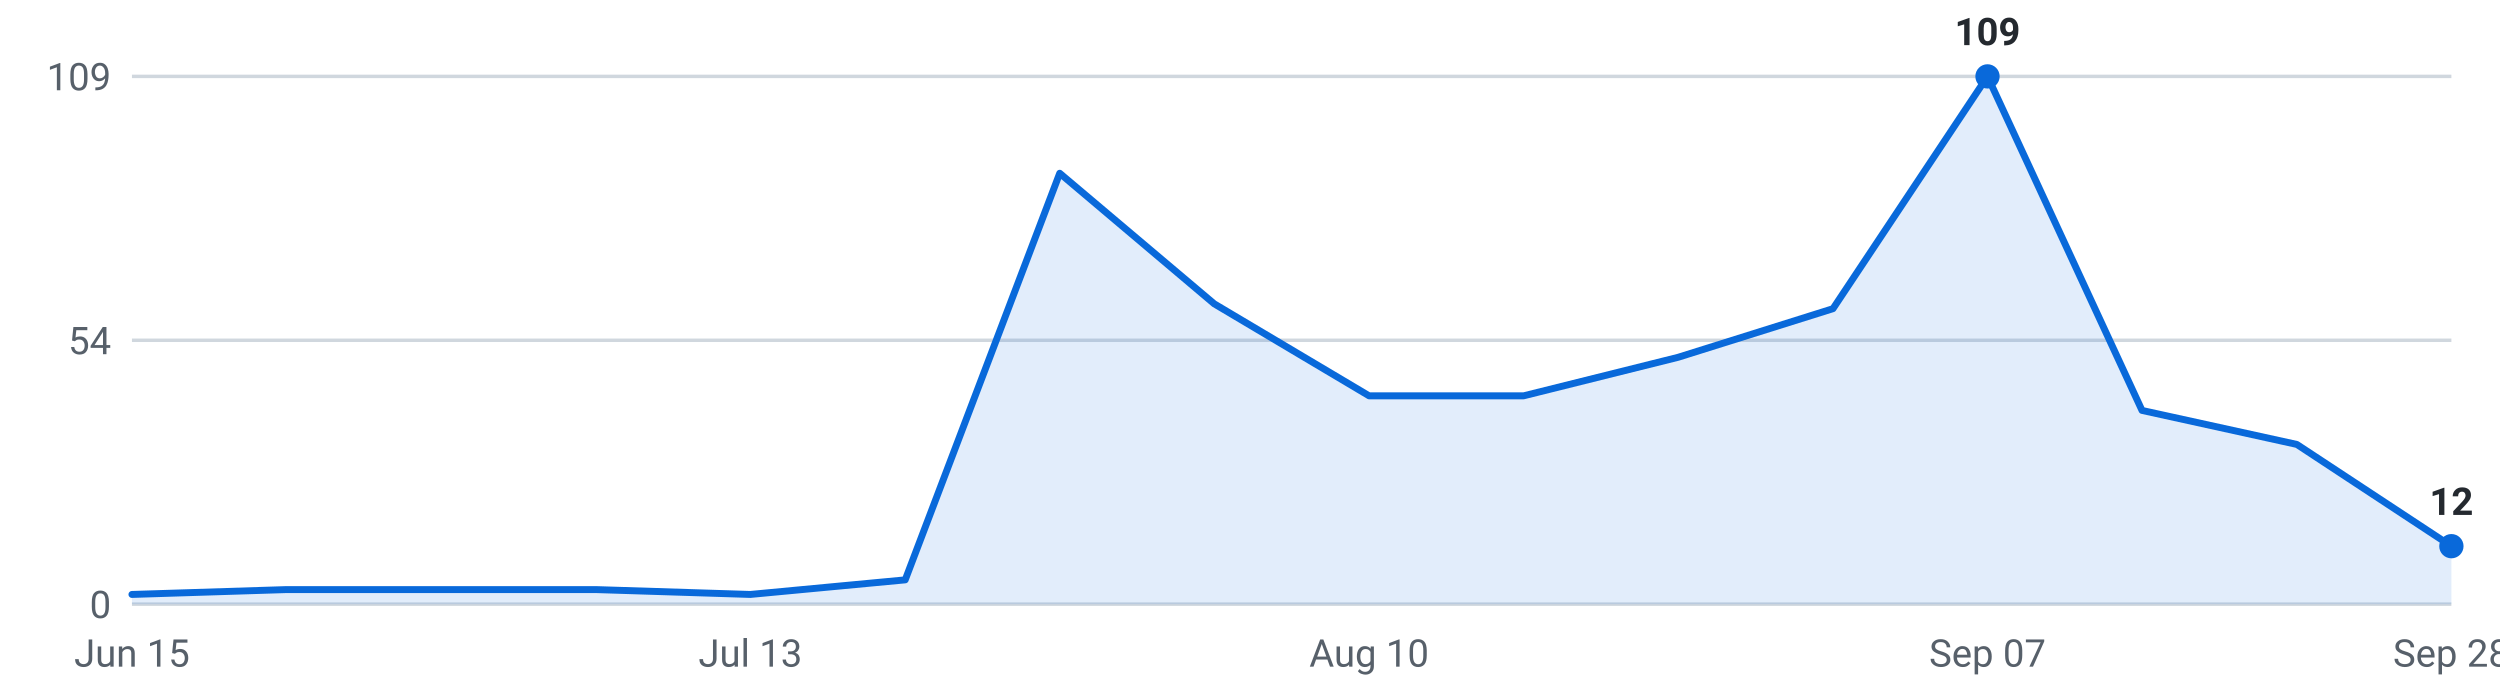
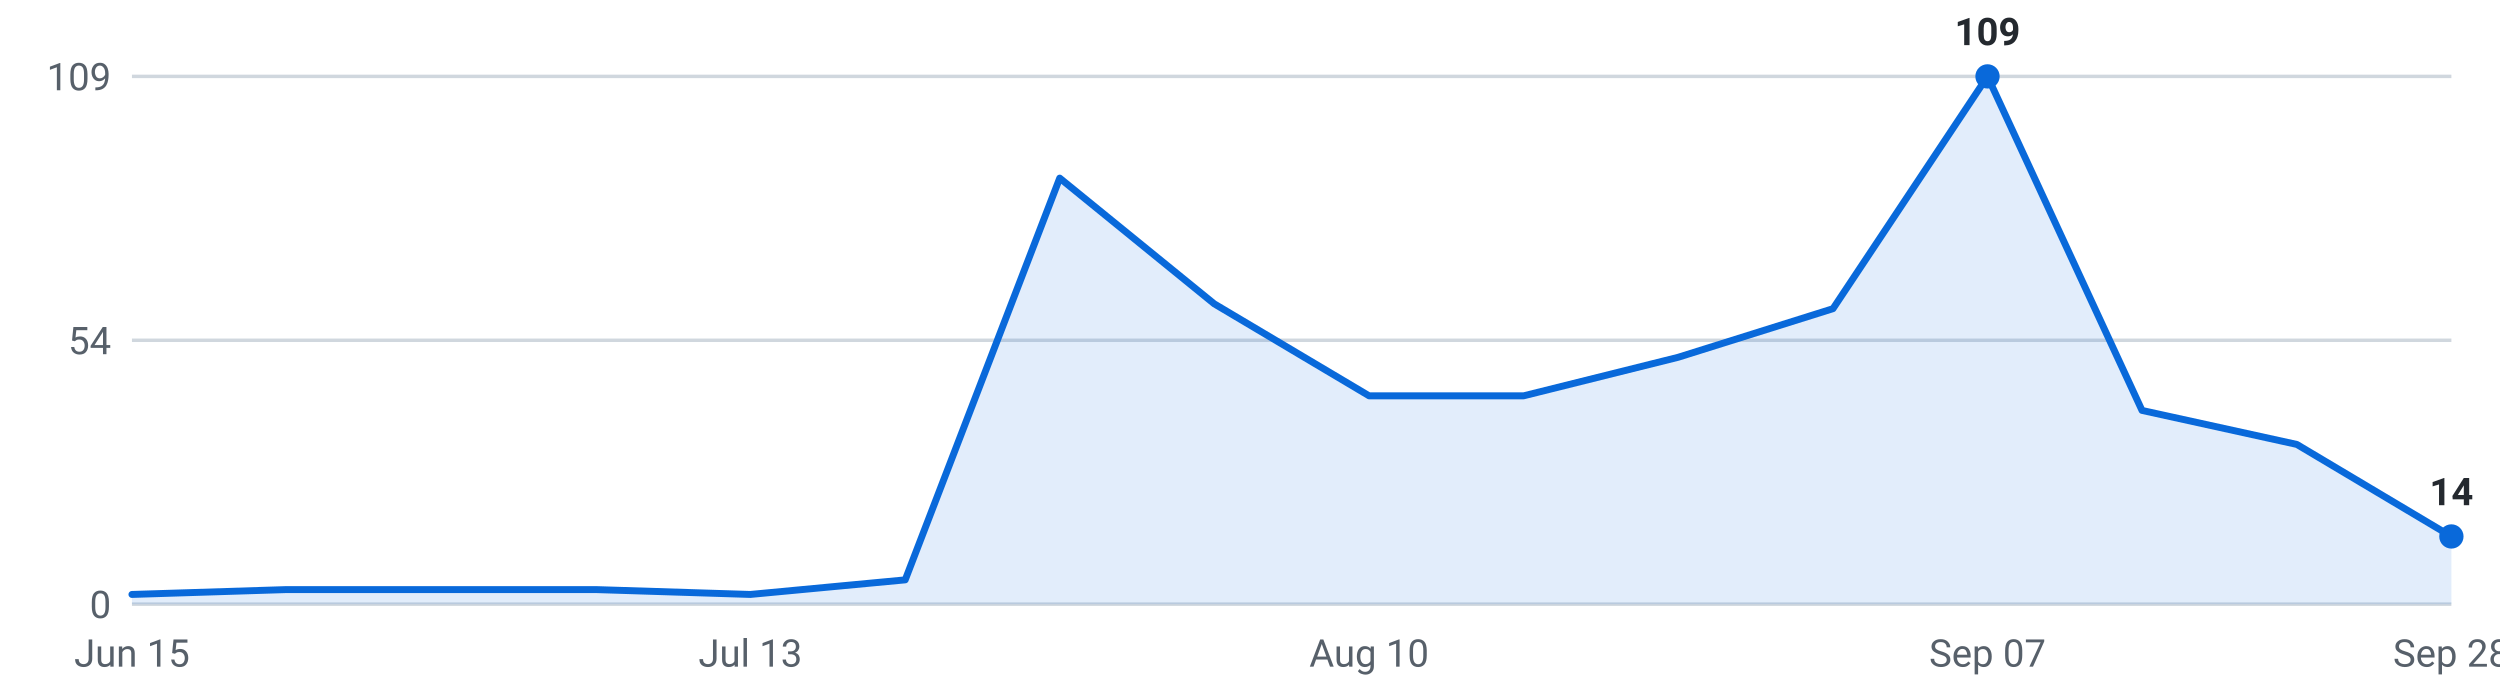
<svg xmlns="http://www.w3.org/2000/svg" viewBox="0 0 720 200" width="720" height="200" role="img" aria-label="Internships posted per week, last 16 weeks">
  <g font-family="-apple-system,Segoe UI,Roboto,sans-serif" font-size="11">
    <line x1="38" y1="174.0" x2="706" y2="174.0" stroke="#d0d7de" stroke-width="1" />
    <text x="32" y="178.0" text-anchor="end" fill="#57606a">0</text>
    <line x1="38" y1="98.0" x2="706" y2="98.0" stroke="#d0d7de" stroke-width="1" />
    <text x="32" y="102.0" text-anchor="end" fill="#57606a">54</text>
    <line x1="38" y1="22.0" x2="706" y2="22.0" stroke="#d0d7de" stroke-width="1" />
    <text x="32" y="26.0" text-anchor="end" fill="#57606a">109</text>
-     <path d="M38.0,174 L38.0,171.2 L82.5,169.8 L127.1,169.8 L171.6,169.8 L216.1,171.2 L260.7,167.0 L305.2,49.9 L349.7,87.5 L394.3,114.0 L438.8,114.0 L483.3,102.9 L527.9,88.9 L572.4,22.0 L616.9,118.2 L661.5,128.0 L706.0,157.3 L706.0,174 Z" fill="#0969da" fill-opacity="0.12" />
-     <polyline points="38.0,171.2 82.5,169.8 127.1,169.8 171.6,169.8 216.1,171.2 260.7,167.0 305.2,49.9 349.7,87.5 394.3,114.0 438.8,114.0 483.3,102.9 527.9,88.9 572.4,22.0 616.9,118.2 661.5,128.0 706.0,157.3" fill="none" stroke="#0969da" stroke-width="2" stroke-linejoin="round" stroke-linecap="round" />
+     <path d="M38.0,174 L38.0,171.2 L82.5,169.8 L127.1,169.8 L171.6,169.8 L216.1,171.2 L260.7,167.0 L305.2,51.3 L349.7,87.5 L394.3,114.0 L438.8,114.0 L483.3,102.9 L527.9,88.9 L572.4,22.0 L616.9,118.2 L661.5,128.0 L706.0,154.5 L706.0,174 Z" fill="#0969da" fill-opacity="0.12" />
+     <polyline points="38.0,171.2 82.5,169.8 127.1,169.8 171.6,169.8 216.1,171.2 260.7,167.0 305.2,51.3 349.7,87.5 394.3,114.0 438.8,114.0 483.3,102.9 527.9,88.9 572.4,22.0 616.9,118.2 661.5,128.0 706.0,154.5" fill="none" stroke="#0969da" stroke-width="2" stroke-linejoin="round" stroke-linecap="round" />
    <circle cx="572.4" cy="22.0" r="3.5" fill="#0969da" />
    <text x="572.4" y="13.0" text-anchor="middle" fill="#24292f" font-weight="600">109</text>
-     <circle cx="706.0" cy="157.3" r="3.5" fill="#0969da" />
-     <text x="706.0" y="148.3" text-anchor="middle" fill="#24292f" font-weight="600">12</text>
+     <circle cx="706.0" cy="154.5" r="3.5" fill="#0969da" />
+     <text x="706.0" y="145.5" text-anchor="middle" fill="#24292f" font-weight="600">14</text>
    <text x="38.0" y="192" text-anchor="middle" fill="#57606a">Jun 15</text>
    <text x="216.1" y="192" text-anchor="middle" fill="#57606a">Jul 13</text>
    <text x="394.3" y="192" text-anchor="middle" fill="#57606a">Aug 10</text>
    <text x="572.4" y="192" text-anchor="middle" fill="#57606a">Sep 07</text>
    <text x="706.0" y="192" text-anchor="middle" fill="#57606a">Sep 28</text>
  </g>
</svg>
